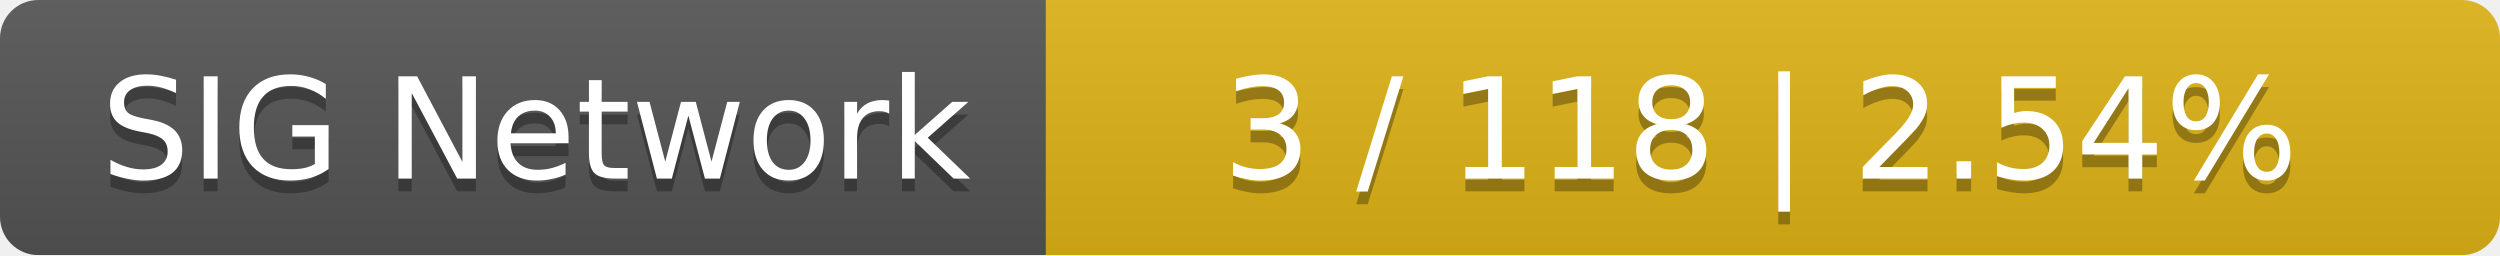
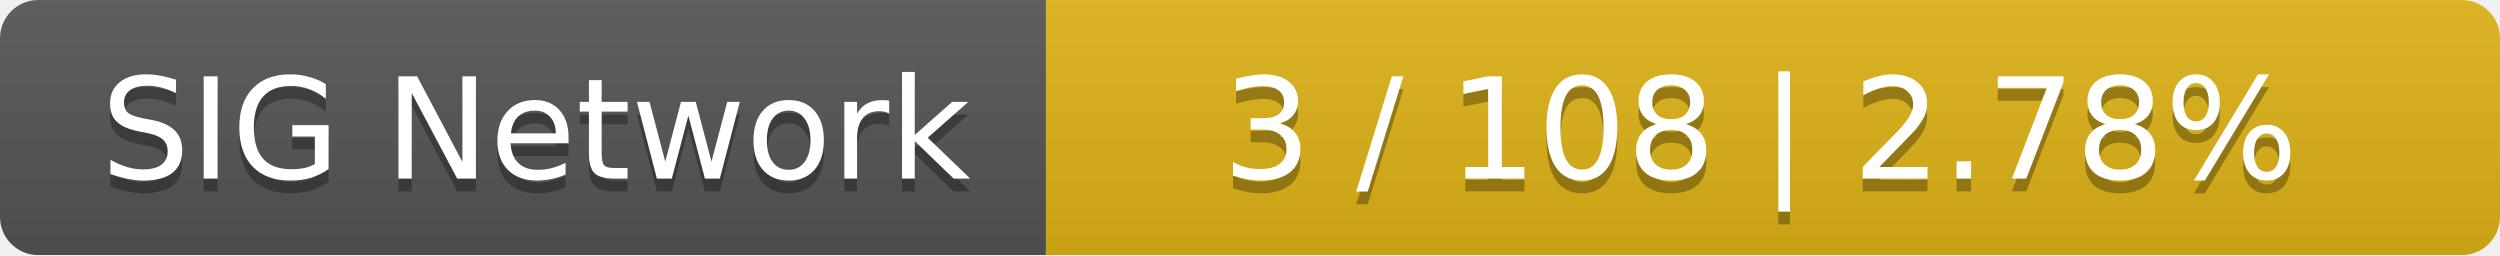
<svg xmlns="http://www.w3.org/2000/svg" width="196" height="20">
  <linearGradient id="smooth" x2="0" y2="100%">
    <stop offset="0" stop-color="#bbb" stop-opacity=".1" />
    <stop offset="1" stop-opacity=".1" />
  </linearGradient>
  <mask id="round">
    <rect width="196" height="20" rx="3" fill="#fff" />
  </mask>
  <g mask="url(#round)">
    <rect width="82" height="20" fill="#555" />
    <rect x="82" width="114" height="20" fill="#dfb317" />
    <rect width="196" height="20" fill="url(#smooth)" />
  </g>
  <g fill="#fff" text-anchor="middle" font-family="DejaVu Sans,Verdana,Geneva,sans-serif" font-size="11">
    <text x="42" y="15" fill="#010101" fill-opacity=".3">SIG Network</text>
    <text x="42" y="14">SIG Network</text>
-     <text x="138" y="15" fill="#010101" fill-opacity=".3">3 / 118    |    2.54%</text>
-     <text x="138" y="14">3 / 118    |    2.54%</text>
+     <text x="138" y="15" fill="#010101" fill-opacity=".3">3 / 108    |    2.78%</text>
+     <text x="138" y="14">3 / 108    |    2.78%</text>
  </g>
</svg>
